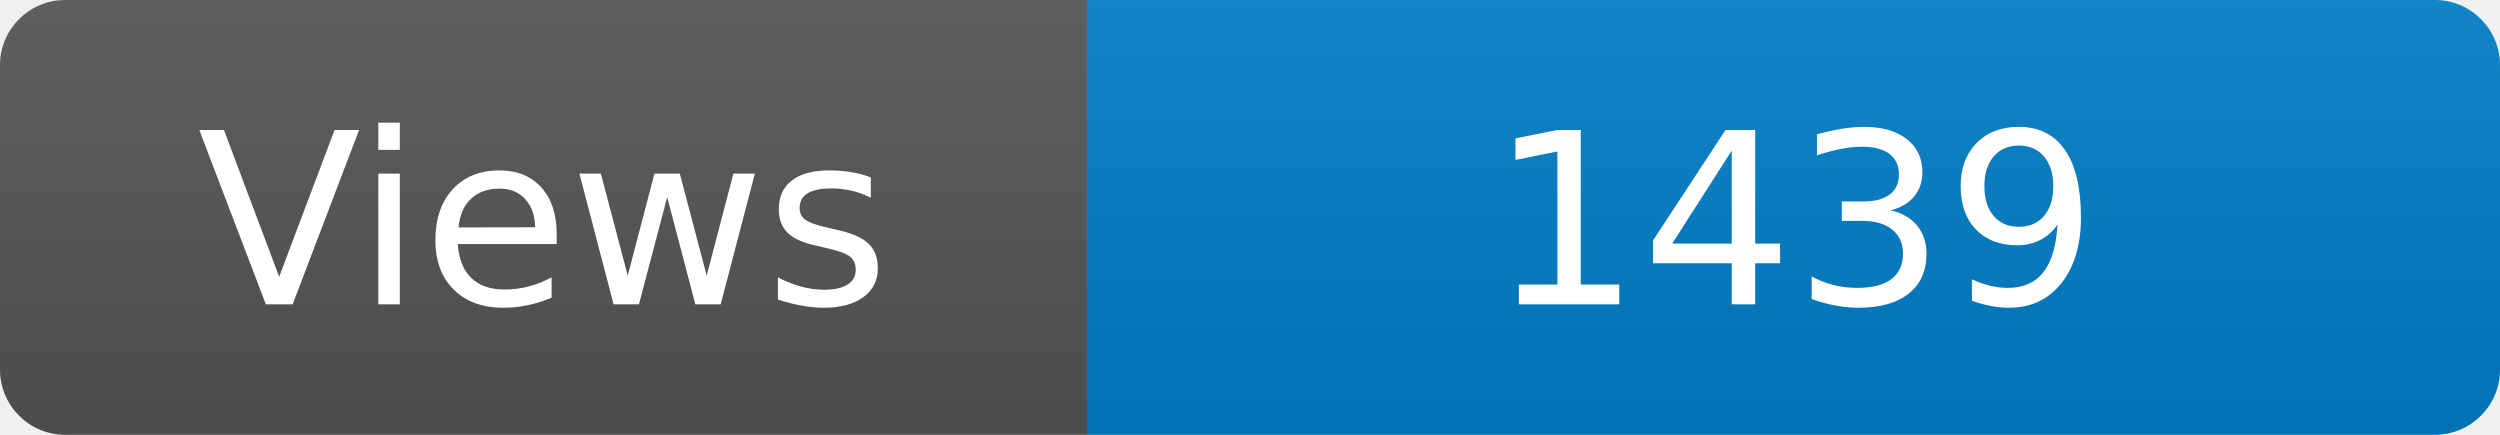
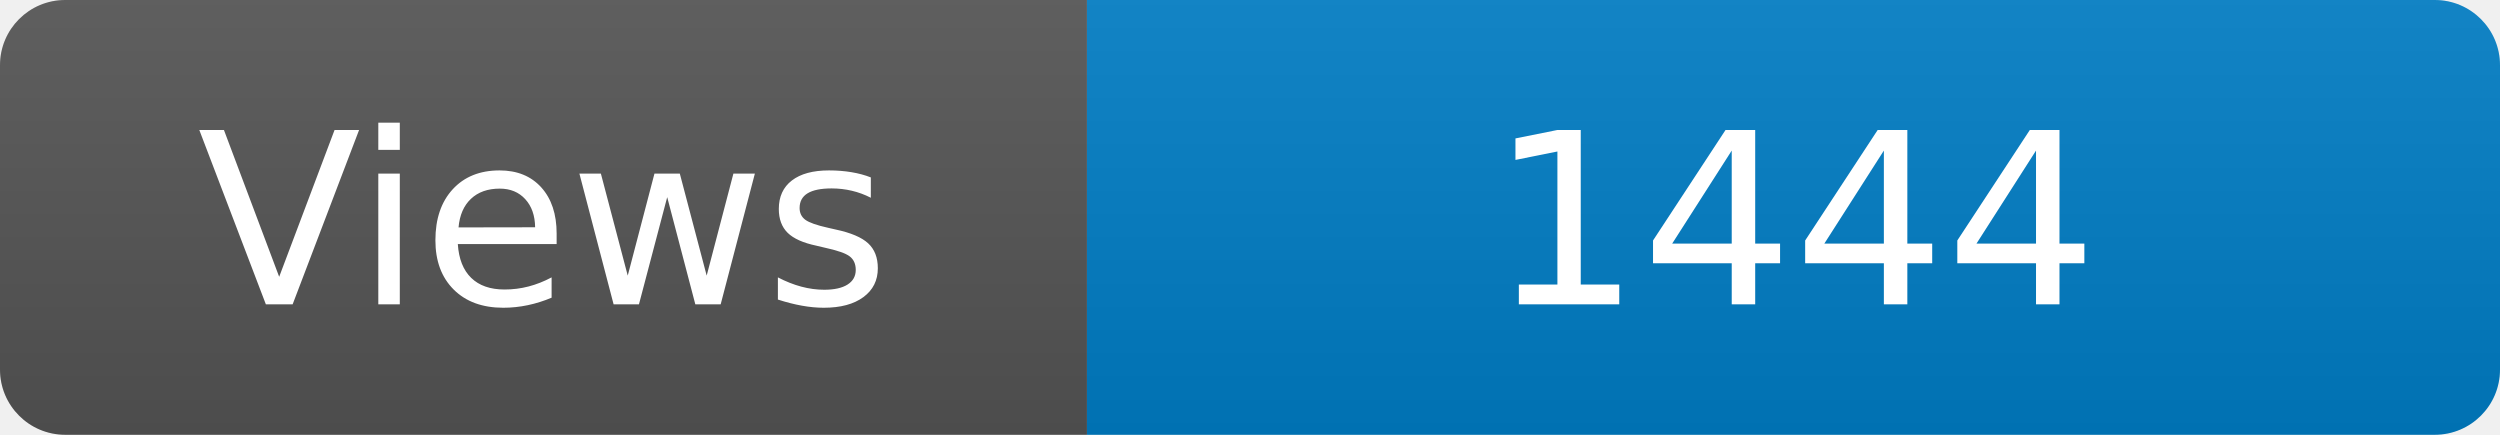
<svg xmlns="http://www.w3.org/2000/svg" width="115" height="20" role="img" aria-label="Maintained?: yes">
  <linearGradient id="s" x2="0" y2="100%">
    <stop offset="0" stop-color="#bbb" stop-opacity=".1" />
    <stop offset="1" stop-opacity=".1" />
  </linearGradient>
  <clipPath id="r">
    <rect width="115" height="20" rx="3" fill="#fff" />
  </clipPath>
  <g clip-path="url(#r)">
    <rect width="50" height="20" fill="#555" />
    <rect x="50" width="160" height="20" fill="#007ec6" />
    <rect width="115" height="20" fill="url(#s)" />
  </g>
  <g fill="#fff" text-anchor="middle" font-family="Verdana,Geneva,DejaVu Sans,sans-serif" font-size="110">
    <text x="250" y="140" transform="scale(.1)" fill="#fff">Views</text>
-     <text x="825" y="140" transform="scale(.1)" fill="#fff">1439</text>
+     <text x="825" y="140" transform="scale(.1)" fill="#fff">1444</text>
  </g>
</svg>
